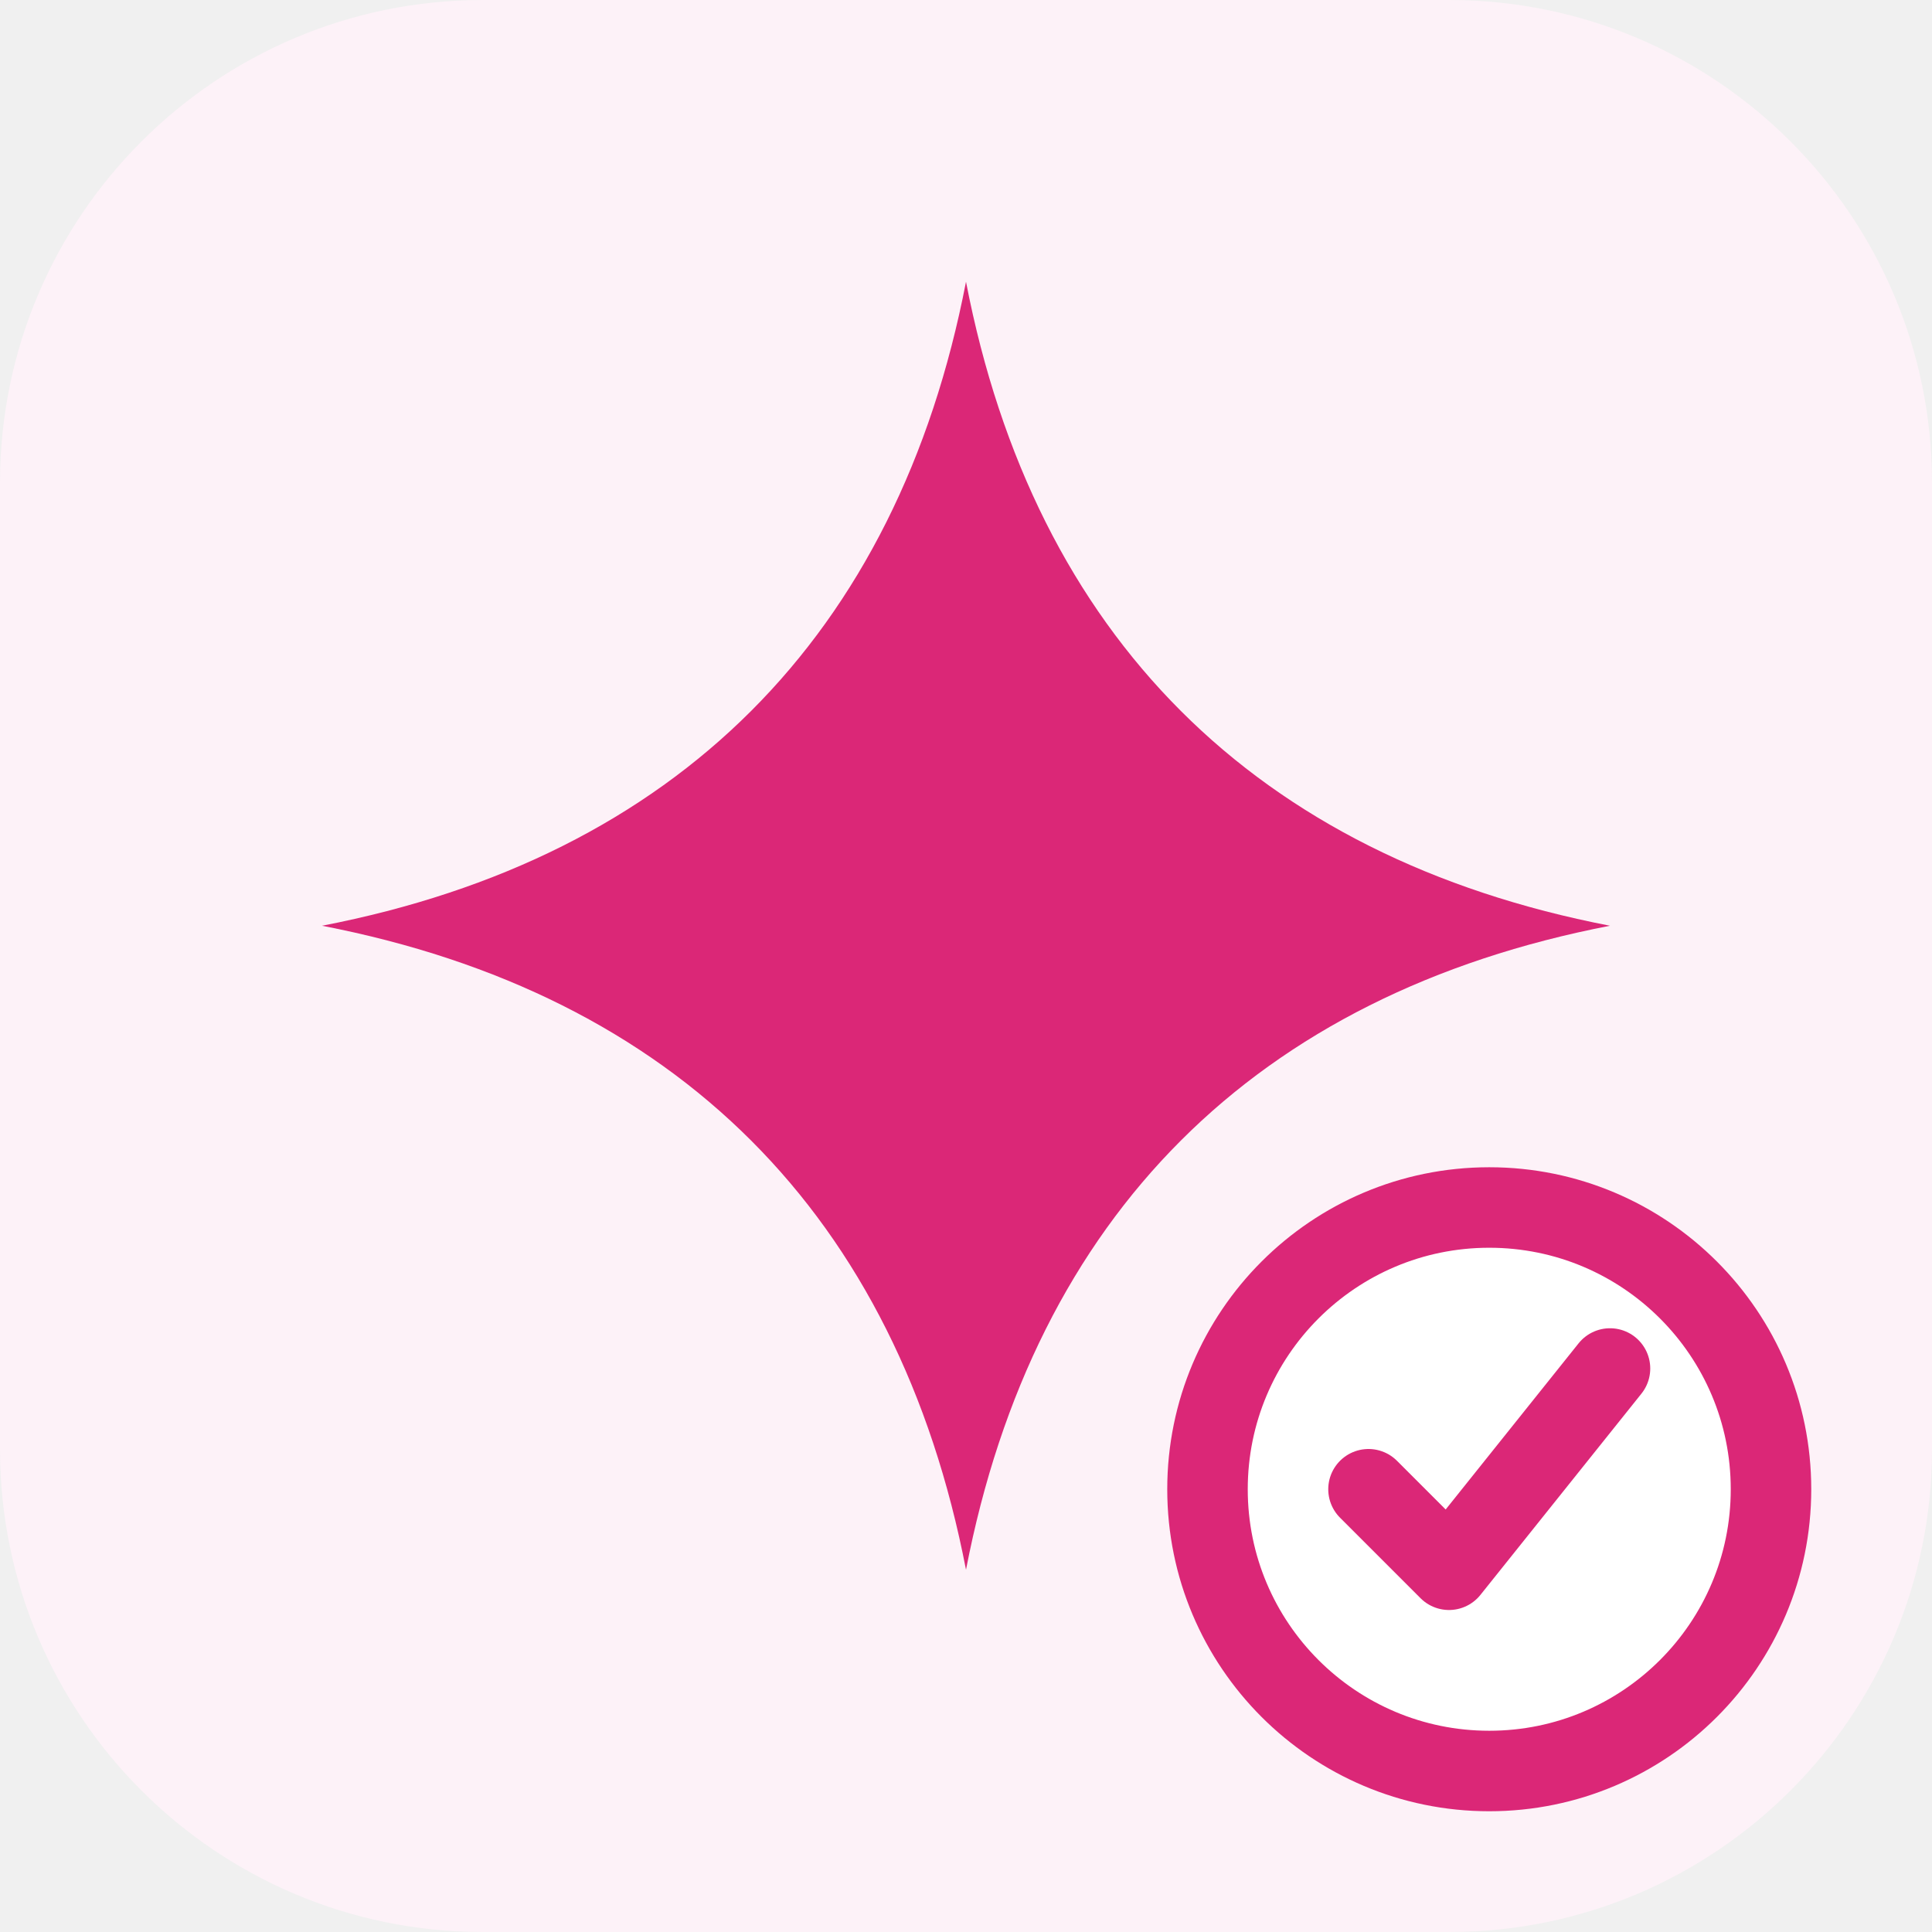
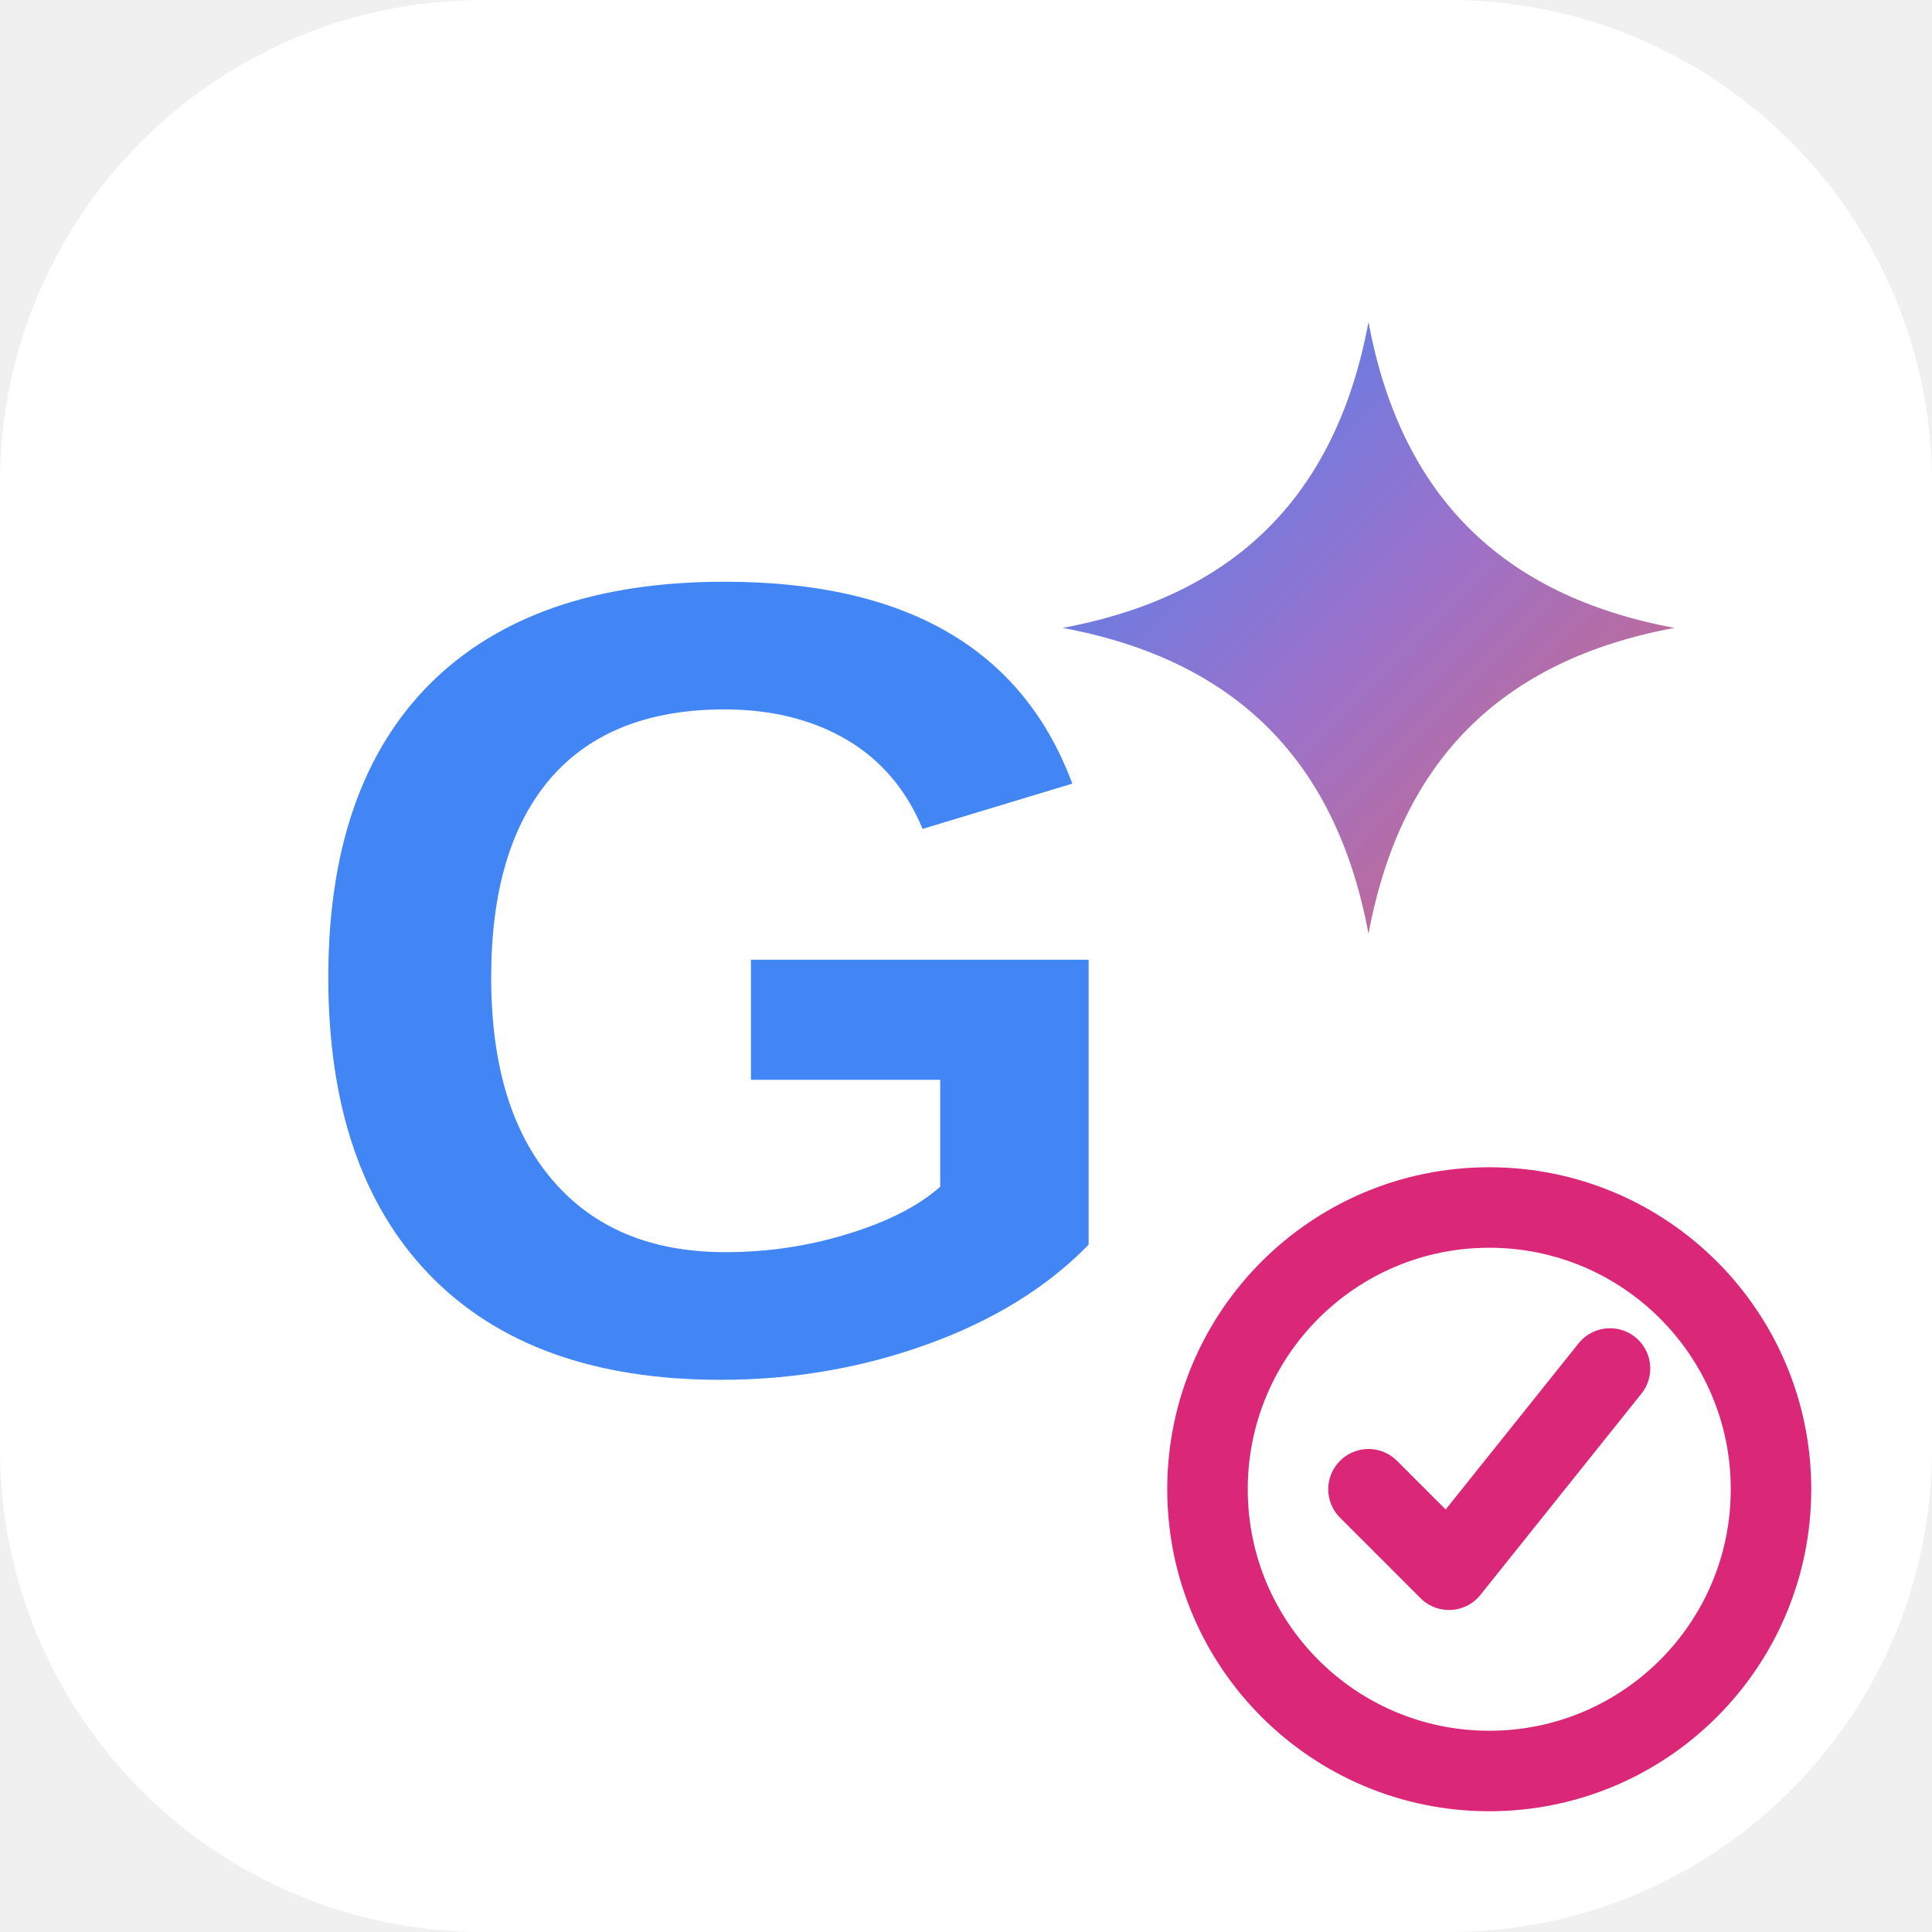
- <svg xmlns="http://www.w3.org/2000/svg" viewBox="0 0 48 48" role="img" aria-label="Gemini teacher model">
-   <rect width="48" height="48" rx="12" fill="#fdf2f8" />
-   <path d="M24 7c1.7 8.8 7.2 14.3 16 16-8.8 1.7-14.3 7.2-16 16-1.7-8.8-7.2-14.3-16-16 8.8-1.7 14.3-7.2 16-16Z" fill="#db2777" />
+ <svg xmlns="http://www.w3.org/2000/svg" viewBox="0 0 48 48" role="img" aria-label="Google Gemini teacher model">
+   <defs>
+     <linearGradient id="spark" x1="0" y1="0" x2="1" y2="1">
+       <stop stop-color="#4285f4" />
+       <stop offset=".5" stop-color="#9b72cb" />
+       <stop offset="1" stop-color="#d96570" />
+     </linearGradient>
+   </defs>
+   <rect width="48" height="48" rx="12" fill="#fff" />
+   <text x="7" y="34" font-family="Arial, sans-serif" font-size="28" font-weight="700" fill="#4285f4">G</text>
+   <path d="M34 8c.8 4.3 3.3 6.8 7.6 7.6-4.3.8-6.8 3.3-7.6 7.6-.8-4.3-3.3-6.8-7.6-7.6 4.3-.8 6.8-3.3 7.6-7.6Z" fill="url(#spark)" />
  <circle cx="37" cy="37" r="7" fill="#fff" stroke="#db2777" stroke-width="2" />
  <path d="m34 37 2 2 4-5" fill="none" stroke="#db2777" stroke-width="2" stroke-linecap="round" stroke-linejoin="round" />
</svg>
